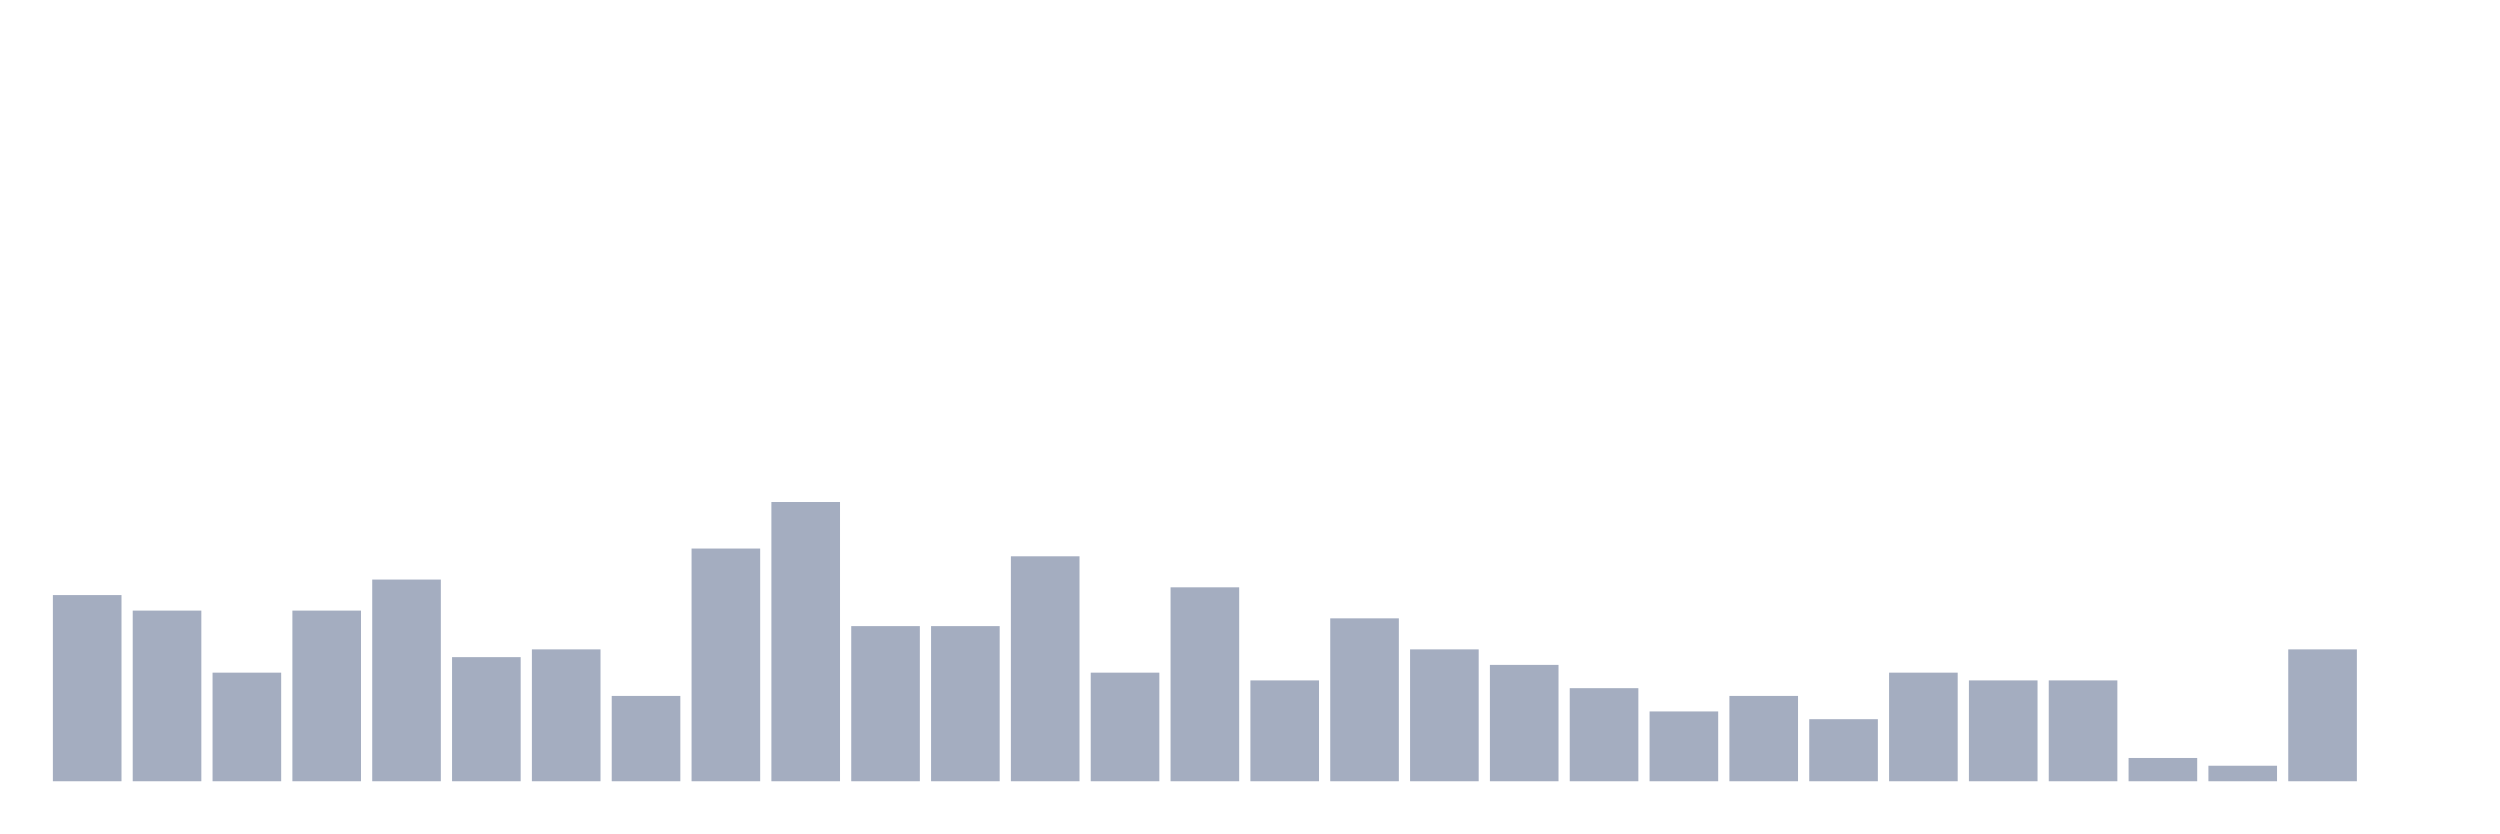
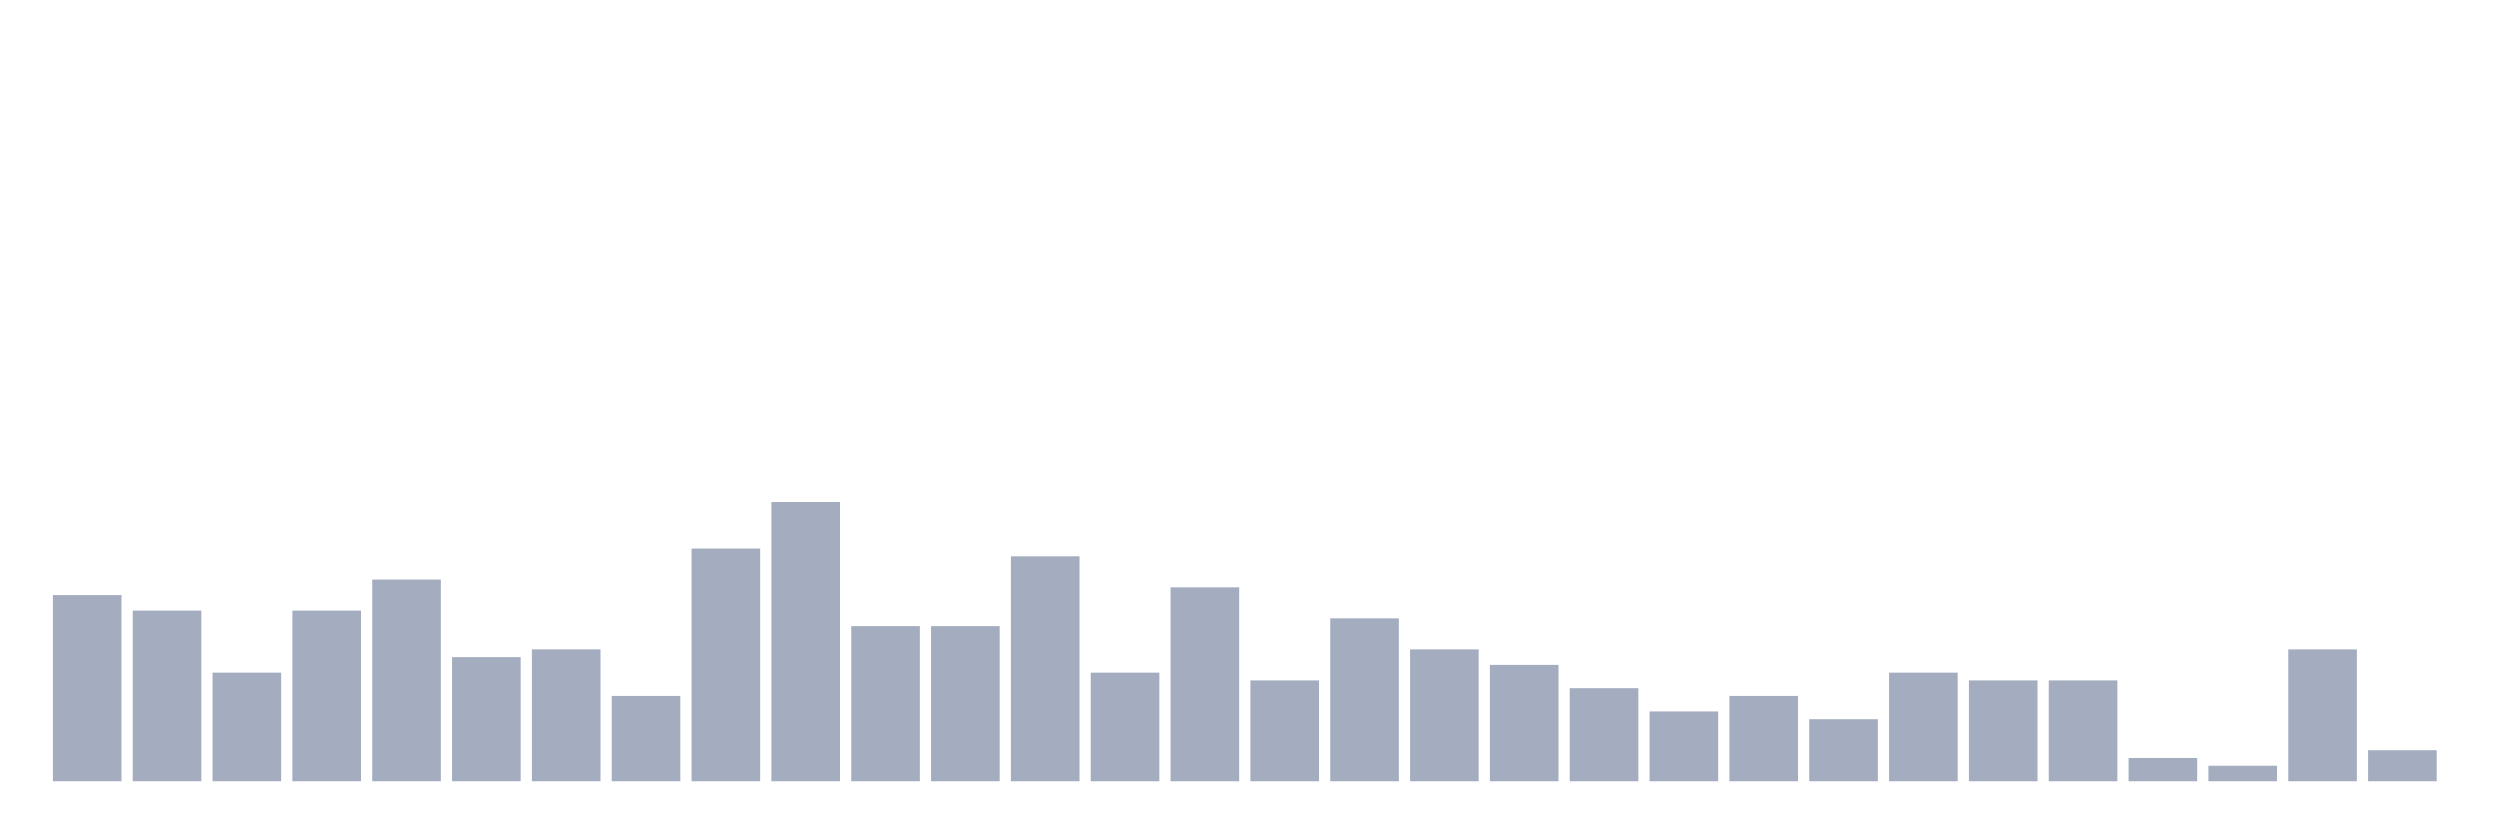
<svg xmlns="http://www.w3.org/2000/svg" viewBox="0 0 480 160">
  <g transform="translate(10,10)">
    <rect class="bar" x="0.153" width="13.175" y="104.255" height="35.745" fill="rgb(164,173,192)" />
    <rect class="bar" x="15.482" width="13.175" y="107.234" height="32.766" fill="rgb(164,173,192)" />
    <rect class="bar" x="30.81" width="13.175" y="119.149" height="20.851" fill="rgb(164,173,192)" />
    <rect class="bar" x="46.138" width="13.175" y="107.234" height="32.766" fill="rgb(164,173,192)" />
    <rect class="bar" x="61.466" width="13.175" y="101.277" height="38.723" fill="rgb(164,173,192)" />
    <rect class="bar" x="76.794" width="13.175" y="116.17" height="23.83" fill="rgb(164,173,192)" />
    <rect class="bar" x="92.123" width="13.175" y="114.681" height="25.319" fill="rgb(164,173,192)" />
    <rect class="bar" x="107.451" width="13.175" y="123.617" height="16.383" fill="rgb(164,173,192)" />
    <rect class="bar" x="122.779" width="13.175" y="95.319" height="44.681" fill="rgb(164,173,192)" />
    <rect class="bar" x="138.107" width="13.175" y="86.383" height="53.617" fill="rgb(164,173,192)" />
    <rect class="bar" x="153.436" width="13.175" y="110.213" height="29.787" fill="rgb(164,173,192)" />
    <rect class="bar" x="168.764" width="13.175" y="110.213" height="29.787" fill="rgb(164,173,192)" />
    <rect class="bar" x="184.092" width="13.175" y="96.809" height="43.191" fill="rgb(164,173,192)" />
    <rect class="bar" x="199.42" width="13.175" y="119.149" height="20.851" fill="rgb(164,173,192)" />
    <rect class="bar" x="214.748" width="13.175" y="102.766" height="37.234" fill="rgb(164,173,192)" />
    <rect class="bar" x="230.077" width="13.175" y="120.638" height="19.362" fill="rgb(164,173,192)" />
    <rect class="bar" x="245.405" width="13.175" y="108.723" height="31.277" fill="rgb(164,173,192)" />
    <rect class="bar" x="260.733" width="13.175" y="114.681" height="25.319" fill="rgb(164,173,192)" />
    <rect class="bar" x="276.061" width="13.175" y="117.66" height="22.34" fill="rgb(164,173,192)" />
    <rect class="bar" x="291.39" width="13.175" y="122.128" height="17.872" fill="rgb(164,173,192)" />
    <rect class="bar" x="306.718" width="13.175" y="126.596" height="13.404" fill="rgb(164,173,192)" />
    <rect class="bar" x="322.046" width="13.175" y="123.617" height="16.383" fill="rgb(164,173,192)" />
    <rect class="bar" x="337.374" width="13.175" y="128.085" height="11.915" fill="rgb(164,173,192)" />
    <rect class="bar" x="352.702" width="13.175" y="119.149" height="20.851" fill="rgb(164,173,192)" />
    <rect class="bar" x="368.031" width="13.175" y="120.638" height="19.362" fill="rgb(164,173,192)" />
    <rect class="bar" x="383.359" width="13.175" y="120.638" height="19.362" fill="rgb(164,173,192)" />
    <rect class="bar" x="398.687" width="13.175" y="135.532" height="4.468" fill="rgb(164,173,192)" />
    <rect class="bar" x="414.015" width="13.175" y="137.021" height="2.979" fill="rgb(164,173,192)" />
    <rect class="bar" x="429.344" width="13.175" y="114.681" height="25.319" fill="rgb(164,173,192)" />
-     <rect class="bar" x="444.672" width="13.175" y="140" height="0" fill="rgb(164,173,192)" />
+     <rect class="bar" x="444.672" width="13.175" y="134.043" height="5.957" fill="rgb(164,173,192)" />
  </g>
</svg>
